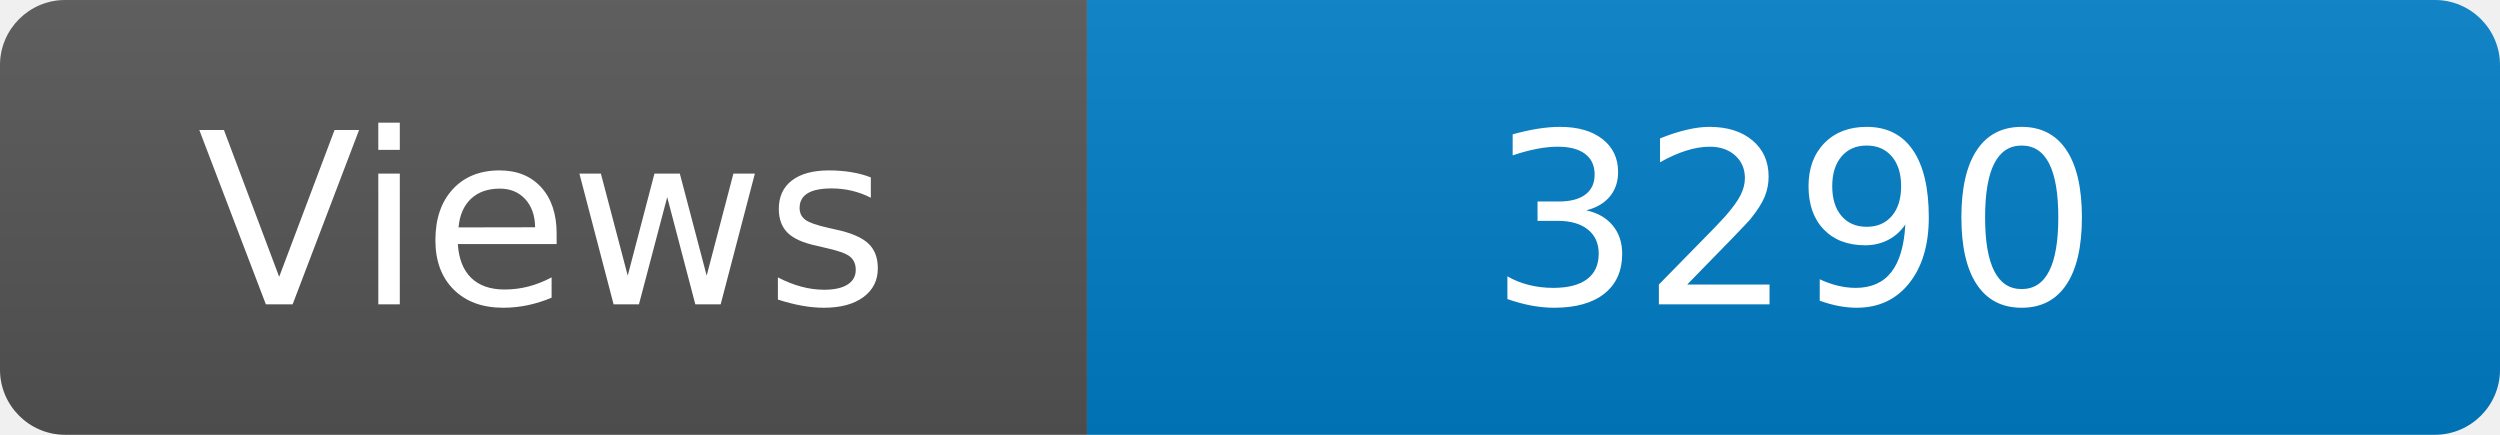
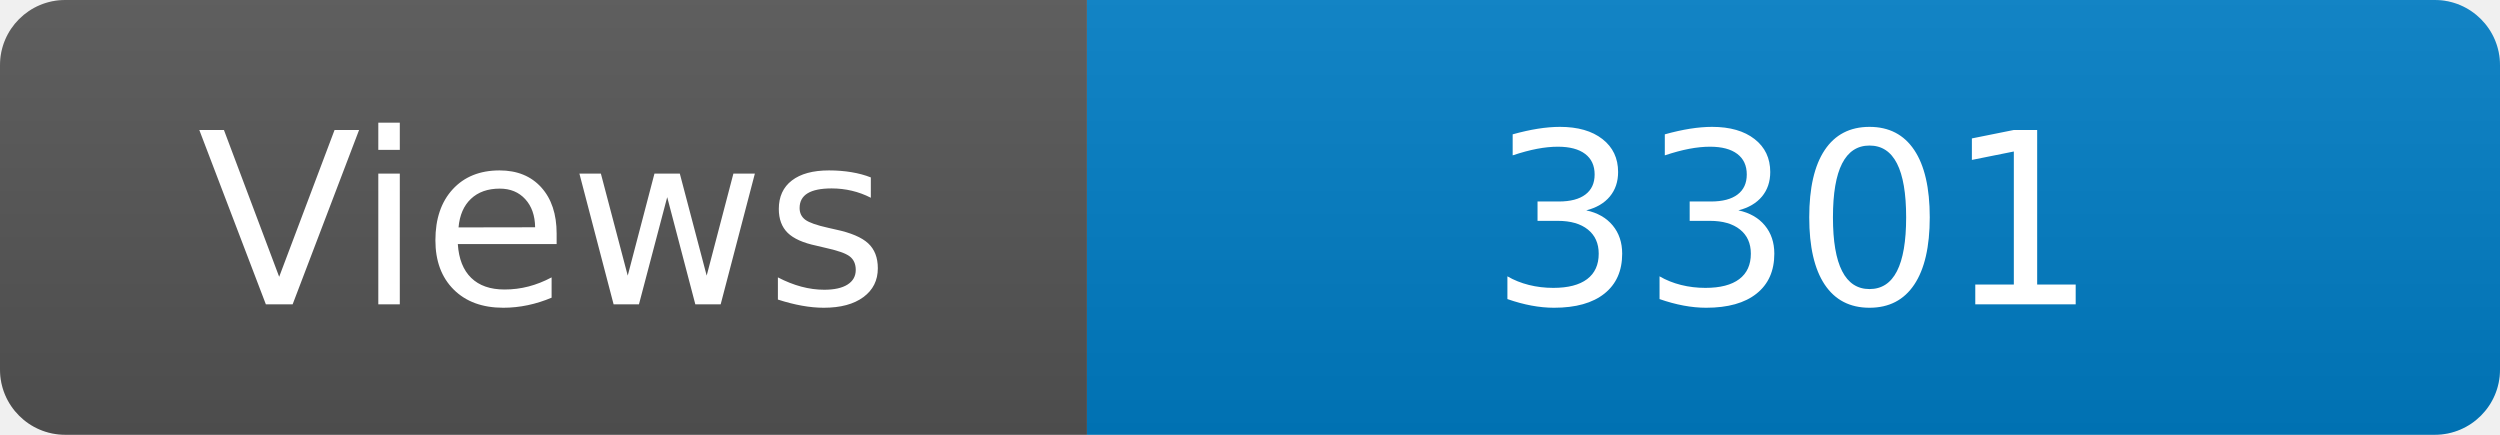
<svg xmlns="http://www.w3.org/2000/svg" width="115" height="20" role="img" aria-label="Maintained?: yes">
  <linearGradient id="s" x2="0" y2="100%">
    <stop offset="0" stop-color="#bbb" stop-opacity=".1" />
    <stop offset="1" stop-opacity=".1" />
  </linearGradient>
  <clipPath id="r">
    <rect width="115" height="20" rx="3" fill="#fff" />
  </clipPath>
  <g clip-path="url(#r)">
    <rect width="50" height="20" fill="#555" />
    <rect x="50" width="160" height="20" fill="#007ec6" />
    <rect width="115" height="20" fill="url(#s)" />
  </g>
  <g fill="#fff" text-anchor="middle" font-family="Verdana,Geneva,DejaVu Sans,sans-serif" font-size="110">
    <text x="250" y="140" transform="scale(.1)" fill="#fff">Views</text>
-     <text x="825" y="140" transform="scale(.1)" fill="#fff">3290</text>
+     <text x="825" y="140" transform="scale(.1)" fill="#fff">3301</text>
  </g>
</svg>
